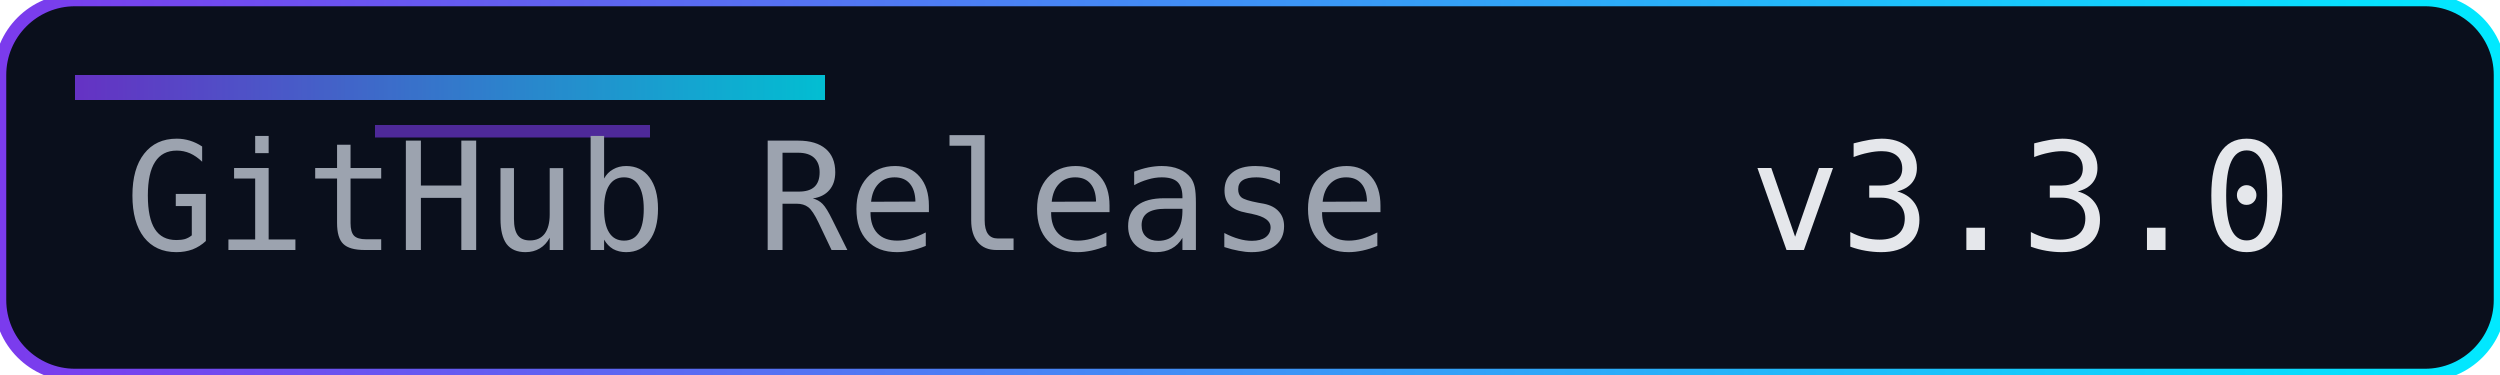
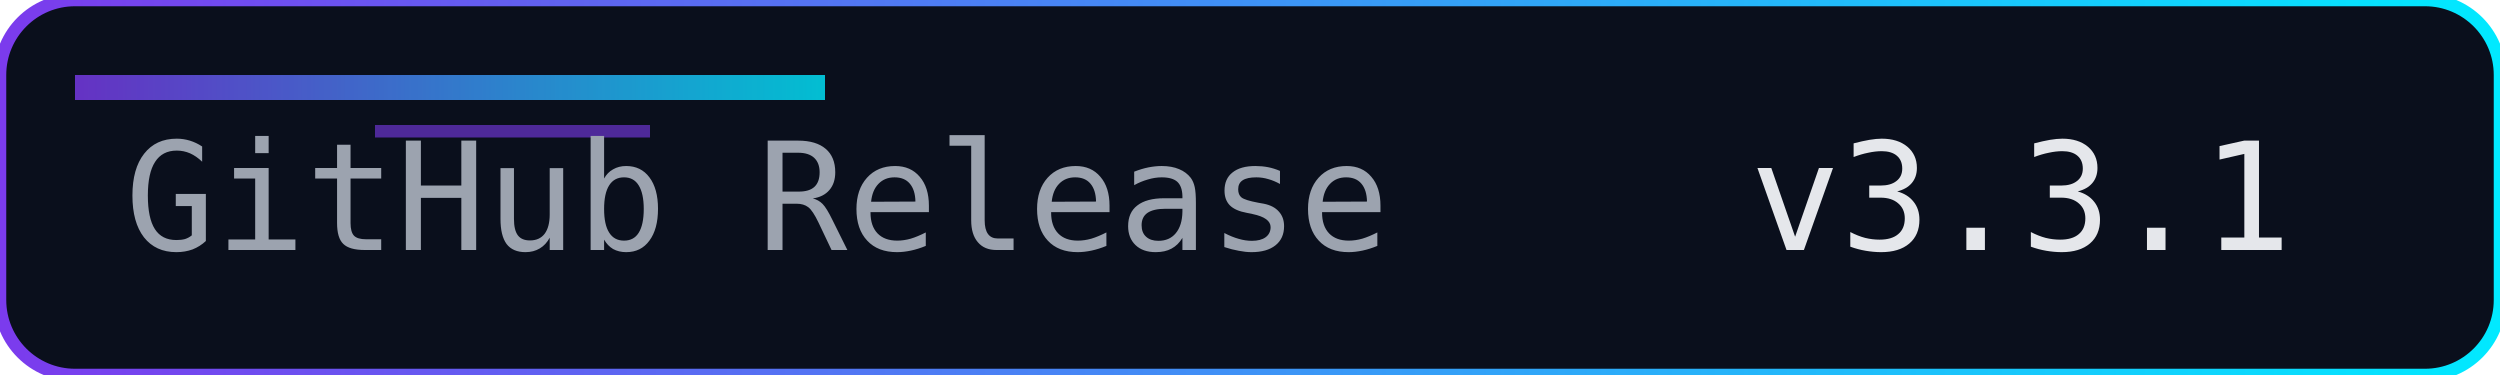
<svg xmlns="http://www.w3.org/2000/svg" width="200" height="30" role="img" aria-label="Release">
  <defs>
    <linearGradient id="accent" x1="0" y1="0" x2="1" y2="0">
      <stop offset="0%" stop-color="#7c3aed" />
      <stop offset="100%" stop-color="#00eaff" />
    </linearGradient>
  </defs>
  <rect width="200" height="30" rx="6" fill="#0a0f1c" />
  <rect width="200" height="30" rx="6" fill="none" stroke="url(#accent)" stroke-width="1" />
  <rect x="6" y="6" width="60" height="2" fill="url(#accent)" opacity="0.8" />
  <rect x="30" y="10" width="22" height="1" fill="#7c3aed" opacity="0.6" />
  <g font-family="Consolas, Menlo, monospace" font-size="12">
    <text x="10" y="20" fill="#9ca3af">GitHub Release</text>
-     <text x="140" y="20" fill="#e5e7eb">v3.3.0</text>
+     <text x="140" y="20" fill="#e5e7eb">v3.3.1</text>
  </g>
</svg>
